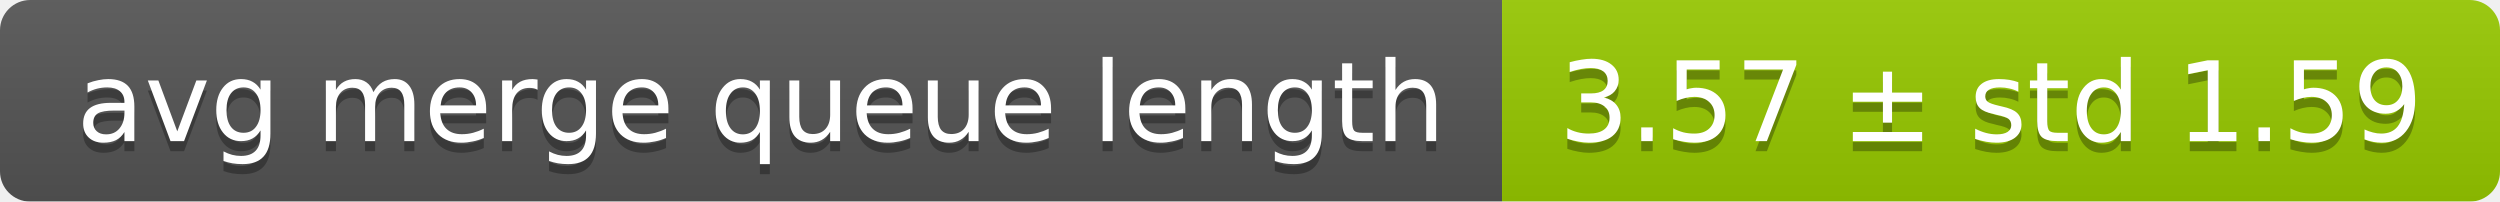
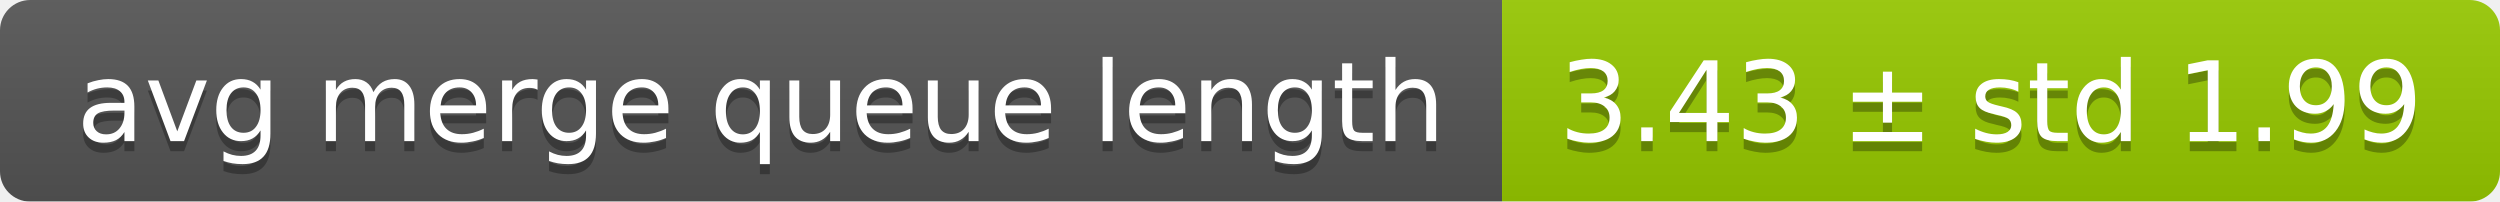
<svg xmlns="http://www.w3.org/2000/svg" width="248" height="20">
  <linearGradient id="smooth" x2="0" y2="100%">
    <stop offset="0" stop-color="#bbb" stop-opacity=".1" />
    <stop offset="1" stop-opacity=".1" />
  </linearGradient>
  <mask id="round">
    <rect width="248" height="20" rx="3" fill="#fff" />
  </mask>
  <g mask="url(#round)">
    <rect width="149" height="20" fill="#555" />
    <rect x="149" width="99" height="20" fill="#97ca00" />
    <rect width="248" height="20" fill="url(#smooth)" />
  </g>
  <g fill="#fff" text-anchor="middle" font-family="DejaVu Sans,Verdana,Geneva,sans-serif" font-size="11">
    <text x="75.5" y="15" fill="#010101" fill-opacity=".3">avg merge queue length</text>
    <text x="75.5" y="14">avg merge queue length</text>
-     <text x="197.5" y="15" fill="#010101" fill-opacity=".3">3.57 ± std 1.59</text>
-     <text x="197.5" y="14">3.57 ± std 1.59</text>
+     <text x="197.5" y="15" fill="#010101" fill-opacity=".3">3.43 ± std 1.99</text>
+     <text x="197.5" y="14">3.43 ± std 1.99</text>
  </g>
</svg>
